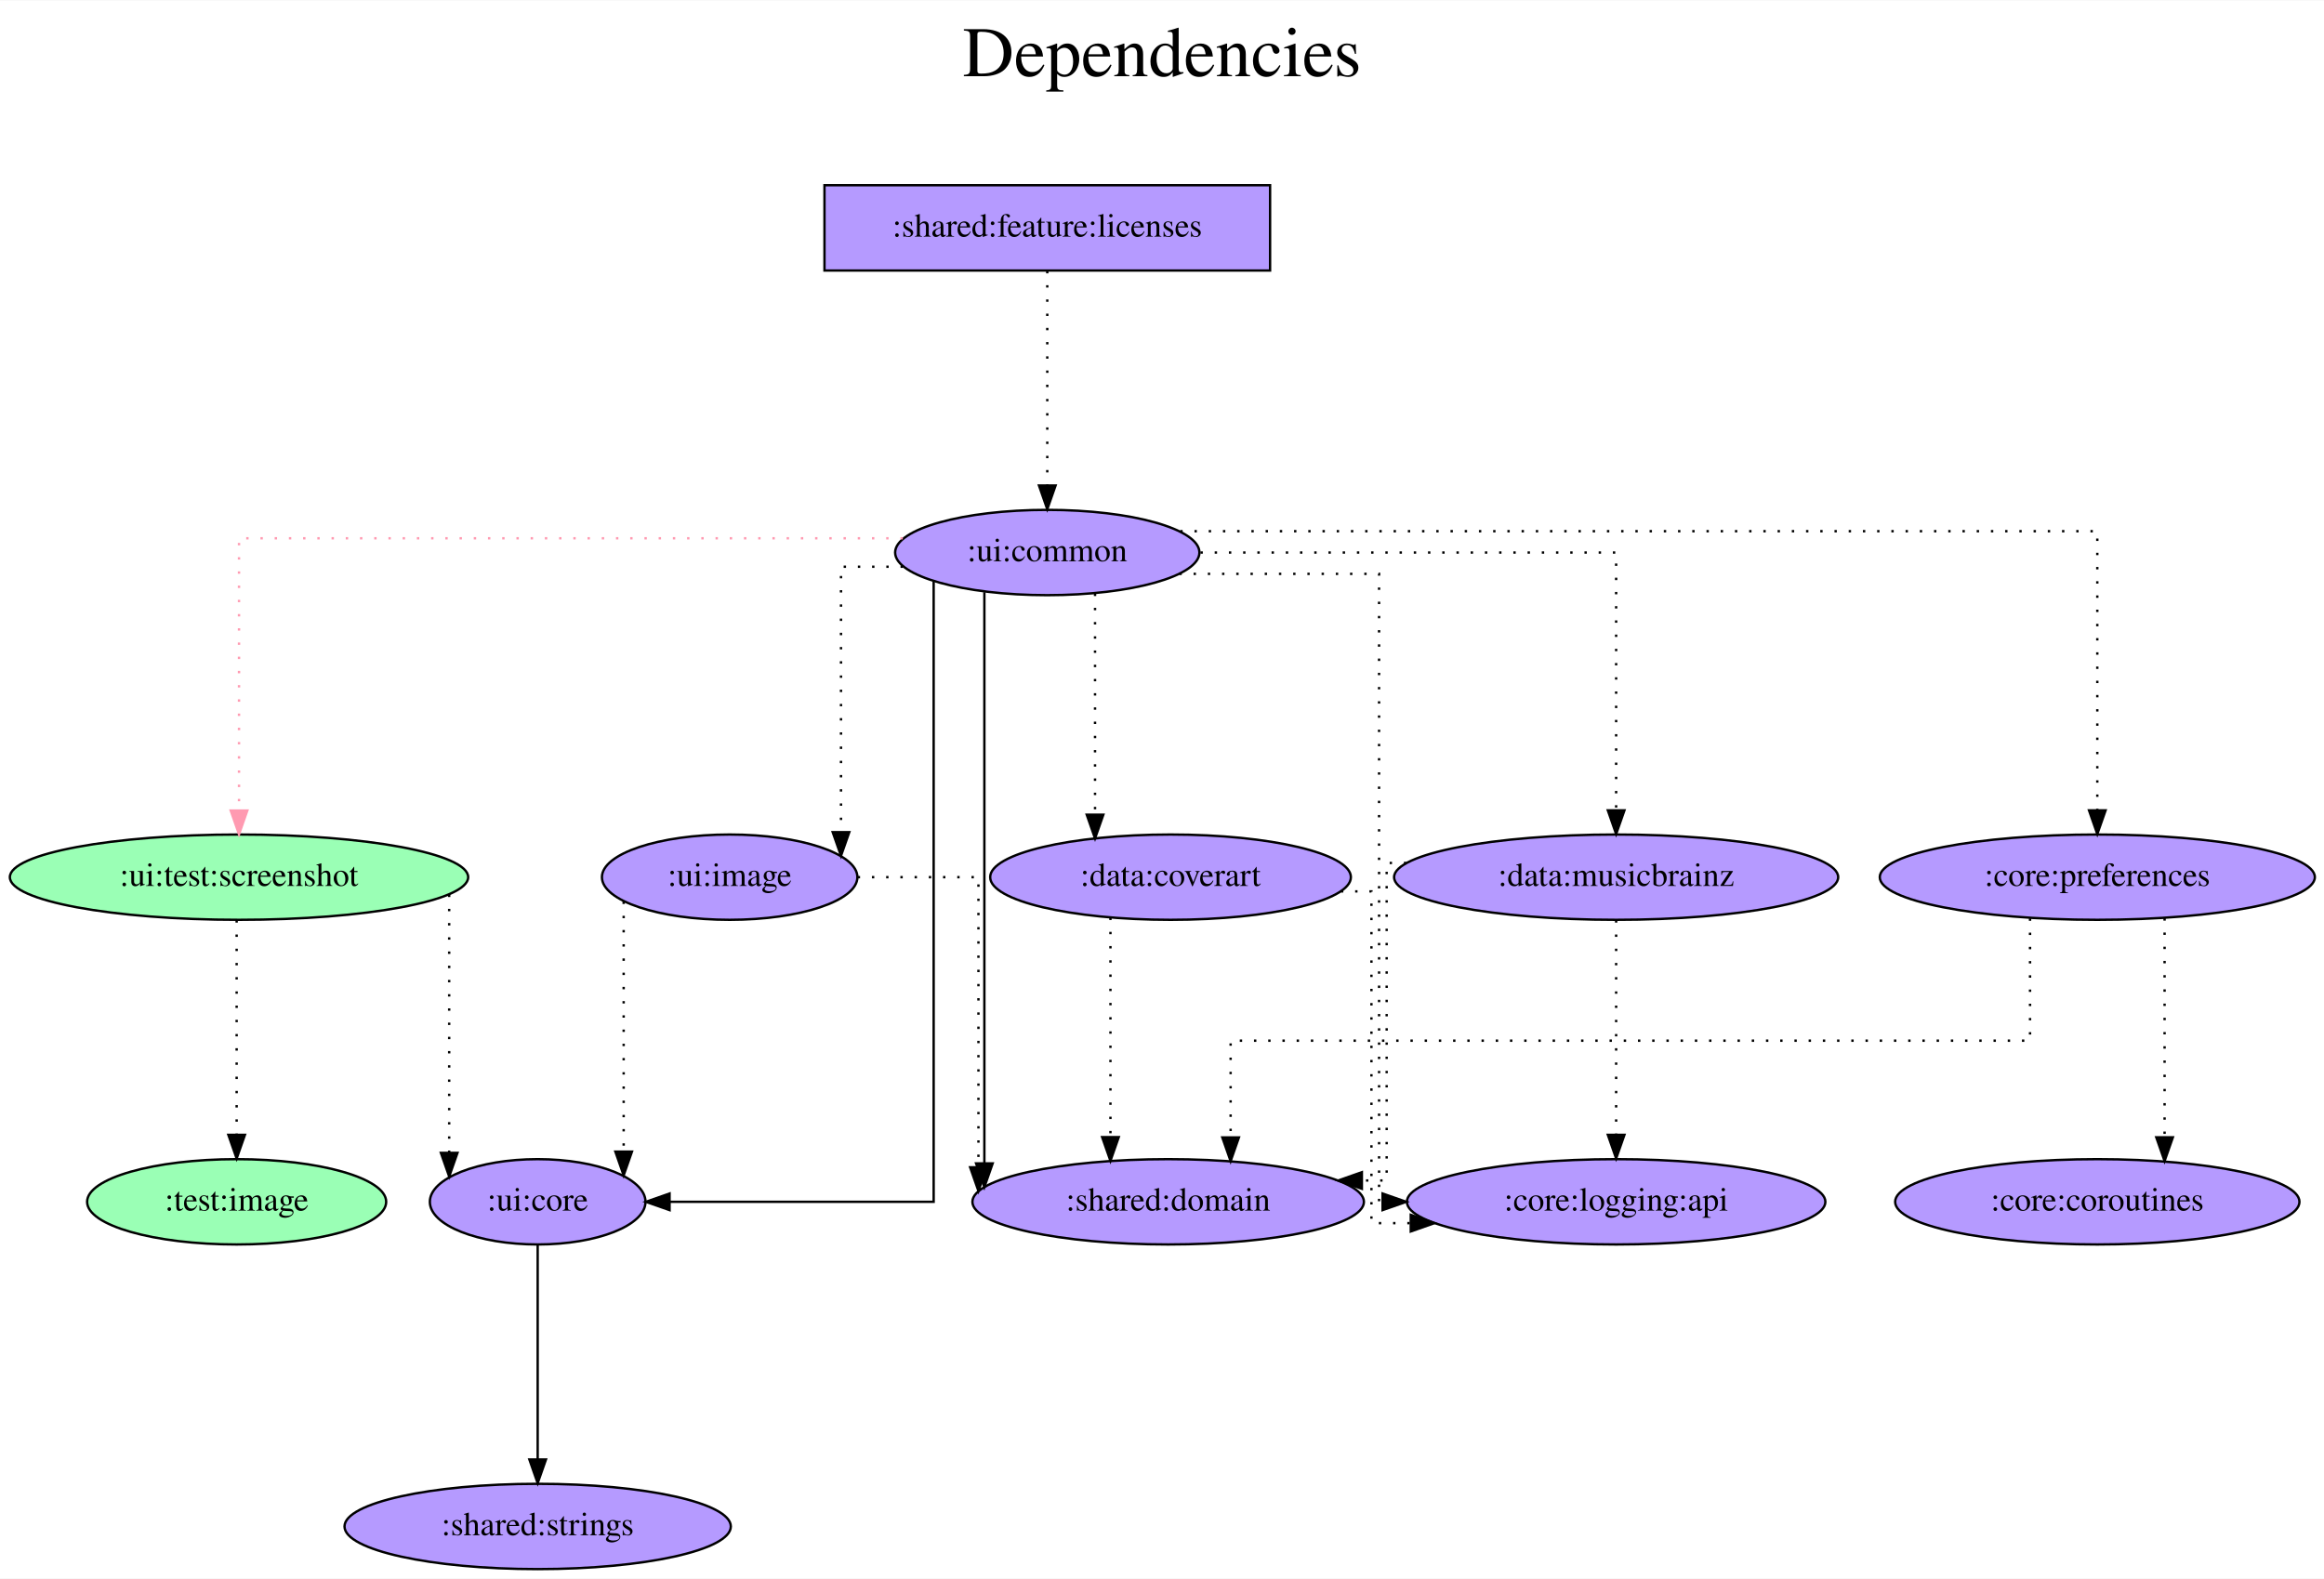
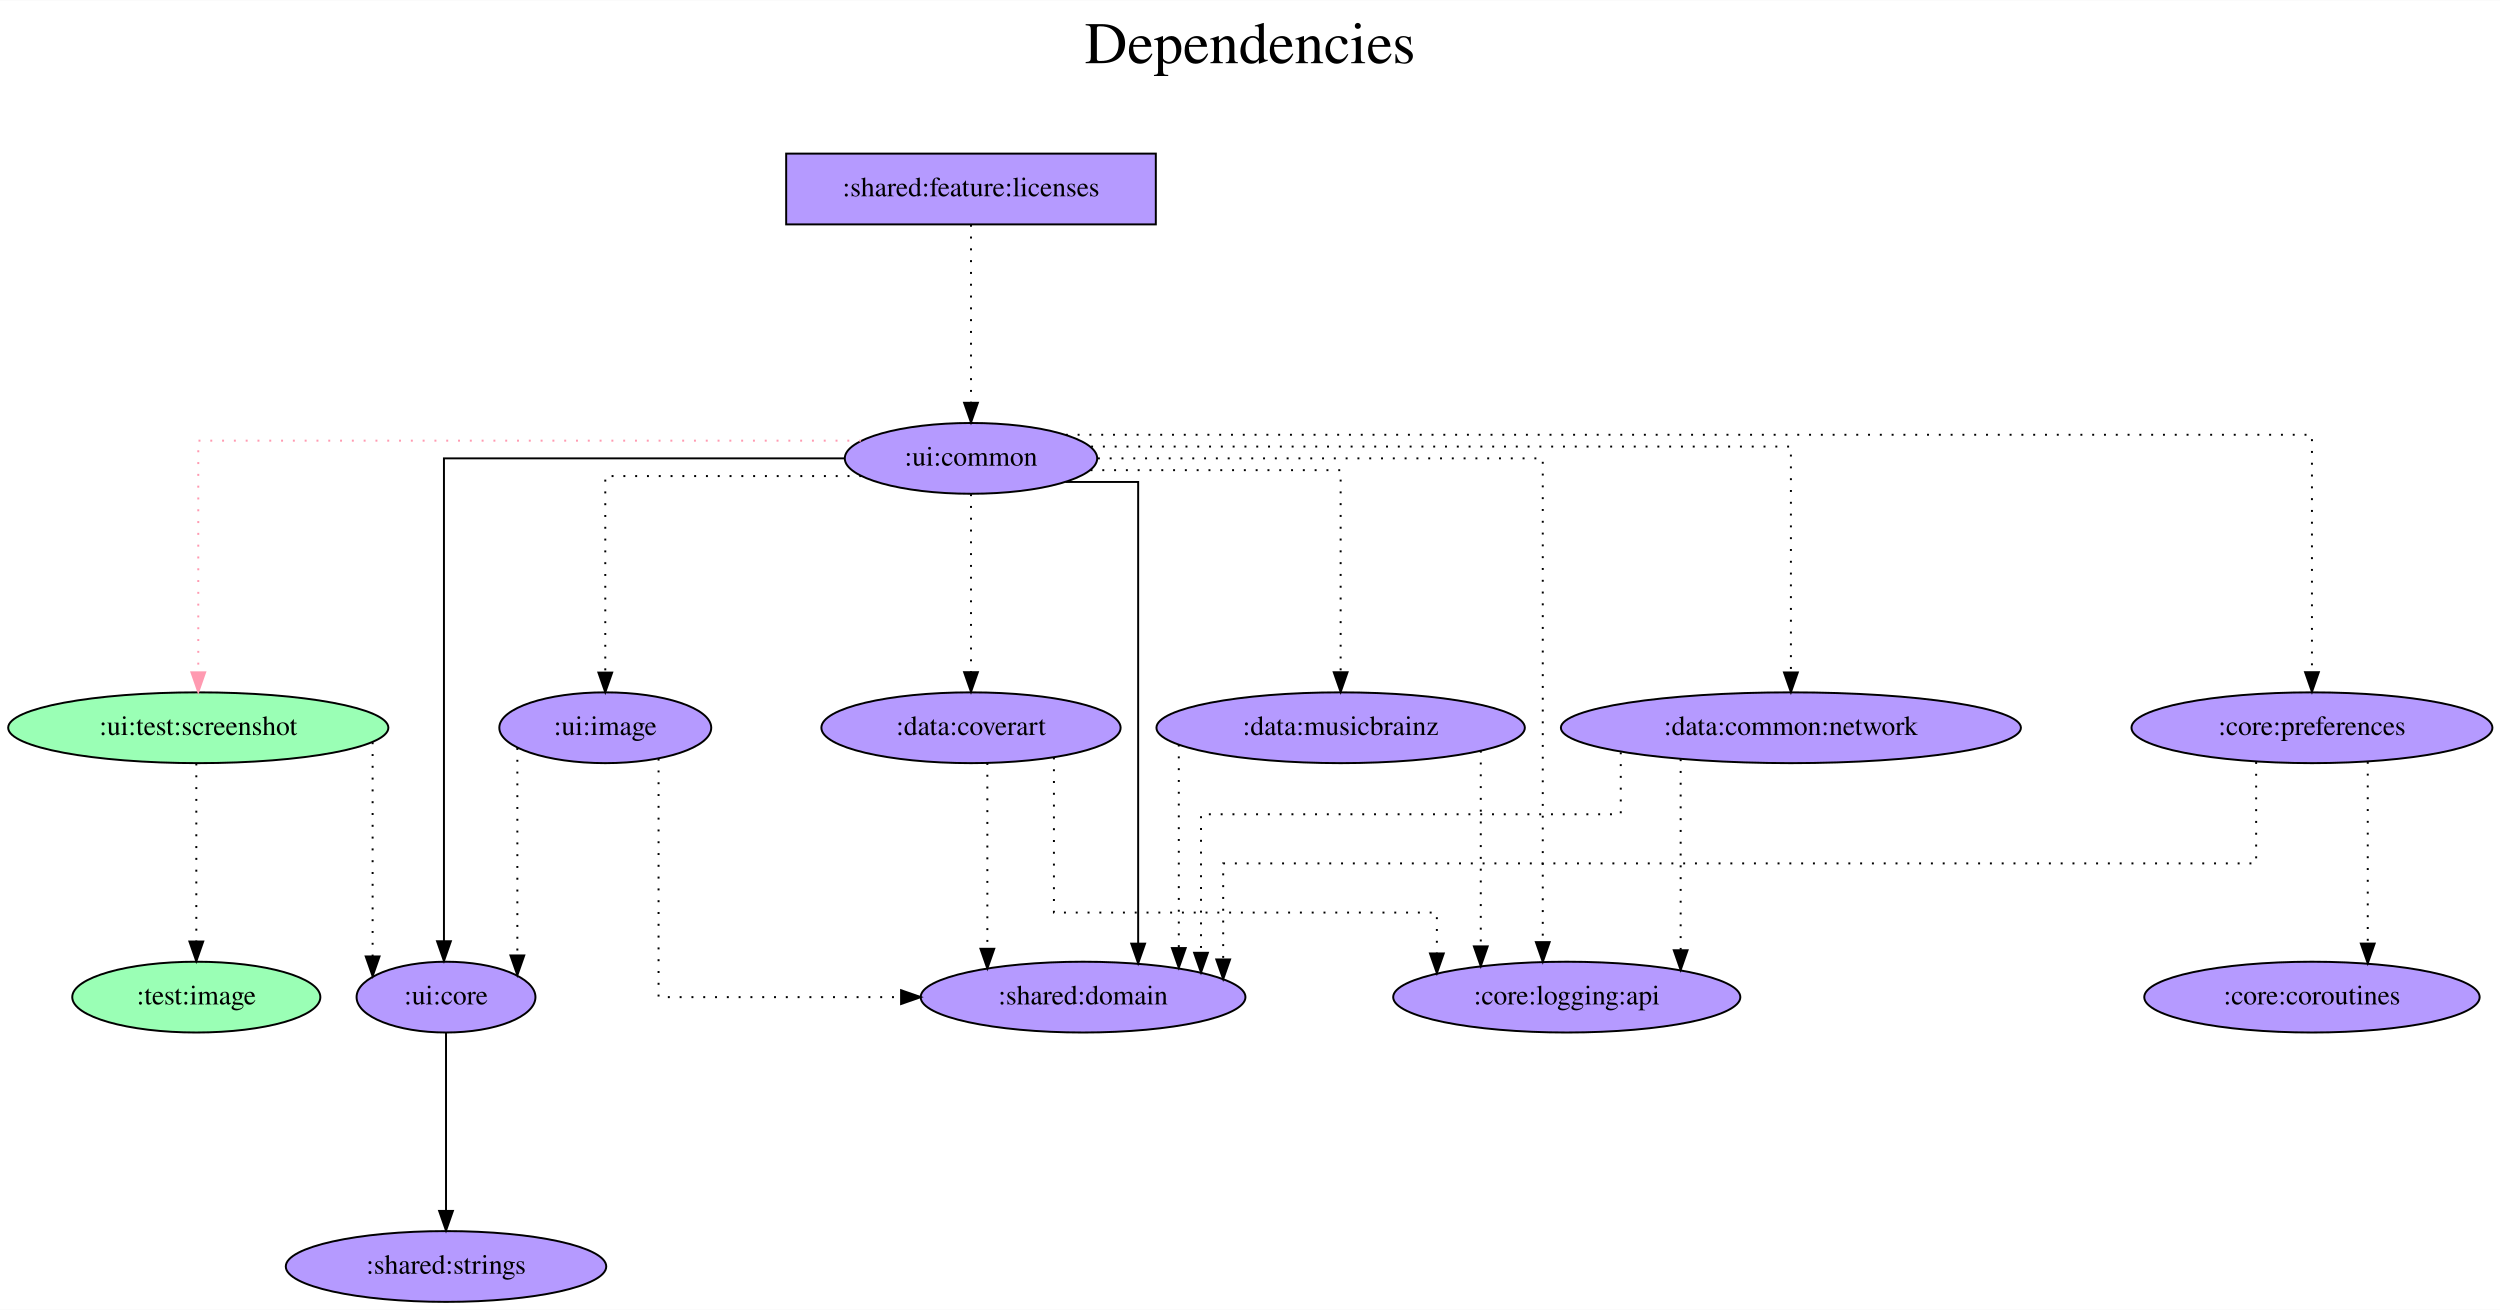
- <svg xmlns="http://www.w3.org/2000/svg" width="980pt" height="666pt" viewBox="0.00 0.00 980.48 666.00">
+ <svg xmlns="http://www.w3.org/2000/svg" width="1271pt" height="666pt" viewBox="0.00 0.00 1271.48 666.00">
  <g id="graph0" class="graph" transform="scale(1 1) rotate(0) translate(4 662)">
-     <polygon fill="white" stroke="transparent" points="-4,4 -4,-662 976.48,-662 976.48,4 -4,4" />
-     <text text-anchor="middle" x="486.24" y="-630" font-family="Times,serif" font-size="30.00">Dependencies</text>
-     <text text-anchor="middle" x="486.24" y="-597" font-family="Times,serif" font-size="30.00"> </text>
+     <polygon fill="white" stroke="transparent" points="-4,4 -4,-662 1267.48,-662 1267.48,4 -4,4" />
+     <text text-anchor="middle" x="631.74" y="-630" font-family="Times,serif" font-size="30.00">Dependencies</text>
+     <text text-anchor="middle" x="631.74" y="-597" font-family="Times,serif" font-size="30.00"> </text>
    <g id="node1" class="node">
-       <polygon fill="#b59aff" stroke="black" points="531.84,-584 343.84,-584 343.84,-548 531.84,-548 531.84,-584" />
-       <text text-anchor="middle" x="437.84" y="-562.3" font-family="Times,serif" font-size="14.00">:shared:feature:licenses</text>
+       <polygon fill="#b59aff" stroke="black" points="583.84,-584 395.84,-584 395.84,-548 583.84,-548 583.84,-584" />
+       <text text-anchor="middle" x="489.84" y="-562.3" font-family="Times,serif" font-size="14.00">:shared:feature:licenses</text>
    </g>
    <g id="node2" class="node">
-       <ellipse fill="#b59aff" stroke="black" cx="437.84" cy="-429" rx="64.19" ry="18" />
-       <text text-anchor="middle" x="437.84" y="-425.3" font-family="Times,serif" font-size="14.00">:ui:common</text>
+       <ellipse fill="#b59aff" stroke="black" cx="489.84" cy="-429" rx="64.19" ry="18" />
+       <text text-anchor="middle" x="489.84" y="-425.3" font-family="Times,serif" font-size="14.00">:ui:common</text>
    </g>
    <g id="edge1" class="edge">
-       <path fill="none" stroke="black" stroke-dasharray="1,5" d="M437.84,-547.81C437.84,-547.81 437.84,-457.27 437.84,-457.27" />
-       <polygon fill="black" stroke="black" points="441.34,-457.27 437.84,-447.27 434.34,-457.27 441.34,-457.27" />
+       <path fill="none" stroke="black" stroke-dasharray="1,5" d="M489.84,-547.81C489.84,-547.81 489.84,-457.27 489.84,-457.27" />
+       <polygon fill="black" stroke="black" points="493.34,-457.27 489.84,-447.27 486.34,-457.27 493.34,-457.27" />
    </g>
    <g id="node3" class="node">
      <ellipse fill="#9affb5" stroke="black" cx="96.84" cy="-292" rx="96.68" ry="18" />
      <text text-anchor="middle" x="96.84" y="-288.3" font-family="Times,serif" font-size="14.00">:ui:test:screenshot</text>
    </g>
    <g id="edge2" class="edge">
-       <path fill="none" stroke="#ff9ab1" stroke-dasharray="1,5" d="M376.88,-435C278.79,-435 96.84,-435 96.84,-435 96.84,-435 96.84,-320.11 96.84,-320.11" />
-       <polygon fill="#ff9ab1" stroke="#ff9ab1" points="100.34,-320.11 96.84,-310.11 93.34,-320.11 100.34,-320.11" />
+       <path fill="none" stroke="#ff9ab1" stroke-dasharray="1,5" d="M433.95,-438C325.45,-438 96.84,-438 96.84,-438 96.84,-438 96.84,-320.2 96.84,-320.2" />
+       <polygon fill="#ff9ab1" stroke="#ff9ab1" points="100.34,-320.2 96.84,-310.2 93.34,-320.2 100.34,-320.2" />
    </g>
    <g id="node4" class="node">
-       <ellipse fill="#b59aff" stroke="black" cx="488.84" cy="-155" rx="82.59" ry="18" />
-       <text text-anchor="middle" x="488.84" y="-151.3" font-family="Times,serif" font-size="14.00">:shared:domain</text>
+       <ellipse fill="#b59aff" stroke="black" cx="546.84" cy="-155" rx="82.59" ry="18" />
+       <text text-anchor="middle" x="546.84" y="-151.3" font-family="Times,serif" font-size="14.00">:shared:domain</text>
    </g>
    <g id="edge3" class="edge">
-       <path fill="none" stroke="black" d="M411.3,-412.27C411.3,-412.27 411.3,-171.21 411.3,-171.21" />
-       <polygon fill="black" stroke="black" points="414.8,-171.21 411.3,-161.21 407.8,-171.21 414.8,-171.21" />
+       <path fill="none" stroke="black" d="M537.82,-417C557.1,-417 574.86,-417 574.86,-417 574.86,-417 574.86,-182.19 574.86,-182.19" />
+       <polygon fill="black" stroke="black" points="578.36,-182.19 574.86,-172.19 571.36,-182.19 578.36,-182.19" />
    </g>
    <g id="node5" class="node">
      <ellipse fill="#b59aff" stroke="black" cx="222.84" cy="-155" rx="45.49" ry="18" />
      <text text-anchor="middle" x="222.84" y="-151.3" font-family="Times,serif" font-size="14.00">:ui:core</text>
    </g>
    <g id="edge4" class="edge">
-       <path fill="none" stroke="black" d="M389.9,-416.87C389.9,-363.85 389.9,-155 389.9,-155 389.9,-155 278.49,-155 278.49,-155" />
-       <polygon fill="black" stroke="black" points="278.49,-151.5 268.49,-155 278.49,-158.5 278.49,-151.5" />
+       <path fill="none" stroke="black" d="M425.3,-429C345.98,-429 221.79,-429 221.79,-429 221.79,-429 221.79,-183.4 221.79,-183.4" />
+       <polygon fill="black" stroke="black" points="225.29,-183.4 221.79,-173.4 218.29,-183.4 225.29,-183.4" />
    </g>
    <g id="node6" class="node">
      <ellipse fill="#b59aff" stroke="black" cx="489.84" cy="-292" rx="76.09" ry="18" />
      <text text-anchor="middle" x="489.84" y="-288.3" font-family="Times,serif" font-size="14.00">:data:coverart</text>
    </g>
    <g id="edge5" class="edge">
-       <path fill="none" stroke="black" stroke-dasharray="1,5" d="M457.99,-411.65C457.99,-411.65 457.99,-318.36 457.99,-318.36" />
-       <polygon fill="black" stroke="black" points="461.49,-318.36 457.99,-308.36 454.49,-318.36 461.49,-318.36" />
+       <path fill="none" stroke="black" stroke-dasharray="1,5" d="M489.84,-410.81C489.84,-410.81 489.84,-320.27 489.84,-320.27" />
+       <polygon fill="black" stroke="black" points="493.34,-320.27 489.84,-310.27 486.34,-320.27 493.34,-320.27" />
    </g>
    <g id="node7" class="node">
      <ellipse fill="#b59aff" stroke="black" cx="677.84" cy="-292" rx="93.68" ry="18" />
      <text text-anchor="middle" x="677.84" y="-288.3" font-family="Times,serif" font-size="14.00">:data:musicbrainz</text>
    </g>
    <g id="edge6" class="edge">
-       <path fill="none" stroke="black" stroke-dasharray="1,5" d="M502.47,-429C573.56,-429 677.84,-429 677.84,-429 677.84,-429 677.84,-320.19 677.84,-320.19" />
-       <polygon fill="black" stroke="black" points="681.34,-320.19 677.84,-310.19 674.34,-320.19 681.34,-320.19" />
+       <path fill="none" stroke="black" stroke-dasharray="1,5" d="M550.62,-423C605.55,-423 677.84,-423 677.84,-423 677.84,-423 677.84,-320.21 677.84,-320.21" />
+       <polygon fill="black" stroke="black" points="681.34,-320.21 677.84,-310.21 674.34,-320.22 681.34,-320.21" />
    </g>
    <g id="node8" class="node">
-       <ellipse fill="#b59aff" stroke="black" cx="880.84" cy="-292" rx="91.78" ry="18" />
-       <text text-anchor="middle" x="880.84" y="-288.3" font-family="Times,serif" font-size="14.00">:core:preferences</text>
+       <ellipse fill="#b59aff" stroke="black" cx="906.84" cy="-292" rx="116.98" ry="18" />
+       <text text-anchor="middle" x="906.84" y="-288.3" font-family="Times,serif" font-size="14.00">:data:common:network</text>
    </g>
    <g id="edge7" class="edge">
-       <path fill="none" stroke="black" stroke-dasharray="1,5" d="M493.95,-438C613.15,-438 880.84,-438 880.84,-438 880.84,-438 880.84,-320.2 880.84,-320.2" />
-       <polygon fill="black" stroke="black" points="884.34,-320.2 880.84,-310.2 877.34,-320.2 884.34,-320.2" />
+       <path fill="none" stroke="black" stroke-dasharray="1,5" d="M550.92,-435C666.75,-435 906.84,-435 906.84,-435 906.84,-435 906.84,-320.11 906.84,-320.11" />
+       <polygon fill="black" stroke="black" points="910.34,-320.11 906.84,-310.11 903.34,-320.11 910.34,-320.11" />
    </g>
    <g id="node9" class="node">
-       <ellipse fill="#b59aff" stroke="black" cx="677.84" cy="-155" rx="88.28" ry="18" />
-       <text text-anchor="middle" x="677.84" y="-151.3" font-family="Times,serif" font-size="14.00">:core:logging:api</text>
+       <ellipse fill="#b59aff" stroke="black" cx="1171.84" cy="-292" rx="91.78" ry="18" />
+       <text text-anchor="middle" x="1171.84" y="-288.3" font-family="Times,serif" font-size="14.00">:core:preferences</text>
    </g>
    <g id="edge8" class="edge">
-       <path fill="none" stroke="black" stroke-dasharray="1,5" d="M493.57,-420C532.6,-420 577.82,-420 577.82,-420 577.82,-420 577.82,-155 577.82,-155 577.82,-155 579.29,-155 579.29,-155" />
-       <polygon fill="black" stroke="black" points="579.29,-158.5 589.29,-155 579.29,-151.5 579.29,-158.5" />
+       <path fill="none" stroke="black" stroke-dasharray="1,5" d="M538.07,-441C693.59,-441 1171.84,-441 1171.84,-441 1171.84,-441 1171.84,-320.27 1171.84,-320.27" />
+       <polygon fill="black" stroke="black" points="1175.34,-320.27 1171.84,-310.27 1168.34,-320.27 1175.34,-320.27" />
    </g>
    <g id="node10" class="node">
+       <ellipse fill="#b59aff" stroke="black" cx="792.84" cy="-155" rx="88.28" ry="18" />
+       <text text-anchor="middle" x="792.84" y="-151.3" font-family="Times,serif" font-size="14.00">:core:logging:api</text>
+     </g>
+     <g id="edge9" class="edge">
+       <path fill="none" stroke="black" stroke-dasharray="1,5" d="M554.38,-429C640.05,-429 780.64,-429 780.64,-429 780.64,-429 780.64,-182.98 780.64,-182.98" />
+       <polygon fill="black" stroke="black" points="784.14,-182.98 780.64,-172.98 777.14,-182.98 784.14,-182.98" />
+     </g>
+     <g id="node11" class="node">
      <ellipse fill="#b59aff" stroke="black" cx="303.84" cy="-292" rx="53.89" ry="18" />
      <text text-anchor="middle" x="303.84" y="-288.3" font-family="Times,serif" font-size="14.00">:ui:image</text>
    </g>
-     <g id="edge9" class="edge">
-       <path fill="none" stroke="black" stroke-dasharray="1,5" d="M376.93,-423C362.3,-423 350.81,-423 350.81,-423 350.81,-423 350.81,-311 350.81,-311" />
-       <polygon fill="black" stroke="black" points="354.31,-311 350.81,-301 347.31,-311 354.31,-311" />
+     <g id="edge10" class="edge">
+       <path fill="none" stroke="black" stroke-dasharray="1,5" d="M434.04,-420C379.25,-420 303.84,-420 303.84,-420 303.84,-420 303.84,-320.07 303.84,-320.07" />
+       <polygon fill="black" stroke="black" points="307.34,-320.07 303.84,-310.07 300.34,-320.07 307.34,-320.07" />
    </g>
-     <g id="edge10" class="edge">
+     <g id="edge11" class="edge">
      <path fill="none" stroke="black" stroke-dasharray="1,5" d="M185.51,-284.63C185.51,-284.63 185.51,-175.67 185.51,-175.67" />
      <polygon fill="black" stroke="black" points="189.01,-175.67 185.51,-165.67 182.01,-175.67 189.01,-175.67" />
    </g>
-     <g id="node11" class="node">
+     <g id="node12" class="node">
      <ellipse fill="#9affb5" stroke="black" cx="95.84" cy="-155" rx="63.09" ry="18" />
      <text text-anchor="middle" x="95.84" y="-151.3" font-family="Times,serif" font-size="14.00">:test:image</text>
    </g>
-     <g id="edge11" class="edge">
+     <g id="edge12" class="edge">
      <path fill="none" stroke="black" stroke-dasharray="1,5" d="M95.84,-273.81C95.84,-273.81 95.84,-183.27 95.84,-183.27" />
      <polygon fill="black" stroke="black" points="99.34,-183.27 95.84,-173.27 92.34,-183.27 99.34,-183.27" />
    </g>
-     <g id="node12" class="node">
+     <g id="node13" class="node">
      <ellipse fill="#b59aff" stroke="black" cx="222.84" cy="-18" rx="81.49" ry="18" />
      <text text-anchor="middle" x="222.84" y="-14.3" font-family="Times,serif" font-size="14.00">:shared:strings</text>
    </g>
-     <g id="edge12" class="edge">
+     <g id="edge13" class="edge">
      <path fill="none" stroke="black" d="M222.84,-136.81C222.84,-136.81 222.84,-46.27 222.84,-46.27" />
      <polygon fill="black" stroke="black" points="226.34,-46.27 222.84,-36.27 219.34,-46.27 226.34,-46.27" />
    </g>
-     <g id="edge13" class="edge">
-       <path fill="none" stroke="black" stroke-dasharray="1,5" d="M464.49,-274.93C464.49,-274.93 464.49,-182.29 464.49,-182.29" />
-       <polygon fill="black" stroke="black" points="467.99,-182.29 464.49,-172.29 460.99,-182.29 467.99,-182.29" />
-     </g>
    <g id="edge14" class="edge">
-       <path fill="none" stroke="black" stroke-dasharray="1,5" d="M561.73,-286C569.47,-286 574.6,-286 574.6,-286 574.6,-286 574.6,-146 574.6,-146 574.6,-146 591.19,-146 591.19,-146" />
-       <polygon fill="black" stroke="black" points="591.19,-149.5 601.19,-146 591.19,-142.5 591.19,-149.5" />
+       <path fill="none" stroke="black" stroke-dasharray="1,5" d="M498.16,-274.09C498.16,-274.09 498.16,-179.57 498.16,-179.57" />
+       <polygon fill="black" stroke="black" points="501.66,-179.57 498.16,-169.57 494.66,-179.57 501.66,-179.57" />
    </g>
    <g id="edge15" class="edge">
-       <path fill="none" stroke="black" stroke-dasharray="1,5" d="M589.29,-298C584.16,-298 581.03,-298 581.03,-298 581.03,-298 581.03,-164 581.03,-164 581.03,-164 570.57,-164 570.57,-164" />
-       <polygon fill="black" stroke="black" points="570.57,-160.5 560.57,-164 570.57,-167.5 570.57,-160.5" />
+       <path fill="none" stroke="black" stroke-dasharray="1,5" d="M532.02,-276.9C532.02,-250.33 532.02,-198 532.02,-198 532.02,-198 726.78,-198 726.78,-198 726.78,-198 726.78,-177.21 726.78,-177.21" />
+       <polygon fill="black" stroke="black" points="730.28,-177.21 726.78,-167.21 723.28,-177.21 730.28,-177.21" />
    </g>
    <g id="edge16" class="edge">
-       <path fill="none" stroke="black" stroke-dasharray="1,5" d="M677.84,-273.81C677.84,-273.81 677.84,-183.27 677.84,-183.27" />
-       <polygon fill="black" stroke="black" points="681.34,-183.27 677.84,-173.27 674.34,-183.27 681.34,-183.27" />
+       <path fill="none" stroke="black" stroke-dasharray="1,5" d="M595.53,-283.43C595.53,-283.43 595.53,-179.95 595.53,-179.95" />
+       <polygon fill="black" stroke="black" points="599.03,-179.95 595.53,-169.95 592.03,-179.95 599.03,-179.95" />
    </g>
    <g id="edge17" class="edge">
-       <path fill="none" stroke="black" stroke-dasharray="1,5" d="M852.46,-274.59C852.46,-254.15 852.46,-223 852.46,-223 852.46,-223 515.19,-223 515.19,-223 515.19,-223 515.19,-182.16 515.19,-182.16" />
-       <polygon fill="black" stroke="black" points="518.69,-182.16 515.19,-172.16 511.69,-182.16 518.69,-182.16" />
+       <path fill="none" stroke="black" stroke-dasharray="1,5" d="M749.11,-280.32C749.11,-280.32 749.11,-180.79 749.11,-180.79" />
+       <polygon fill="black" stroke="black" points="752.61,-180.79 749.11,-170.79 745.61,-180.79 752.61,-180.79" />
    </g>
-     <g id="node13" class="node">
-       <ellipse fill="#b59aff" stroke="black" cx="880.84" cy="-155" rx="85.29" ry="18" />
-       <text text-anchor="middle" x="880.84" y="-151.3" font-family="Times,serif" font-size="14.00">:core:coroutines</text>
+     <g id="edge19" class="edge">
+       <path fill="none" stroke="black" stroke-dasharray="1,5" d="M820.31,-279.51C820.31,-266.5 820.31,-248 820.31,-248 820.31,-248 606.82,-248 606.82,-248 606.82,-248 606.82,-177.54 606.82,-177.54" />
+       <polygon fill="black" stroke="black" points="610.32,-177.54 606.82,-167.54 603.32,-177.54 610.32,-177.54" />
    </g>
    <g id="edge18" class="edge">
-       <path fill="none" stroke="black" stroke-dasharray="1,5" d="M909.22,-274.65C909.22,-274.65 909.22,-182.21 909.22,-182.21" />
-       <polygon fill="black" stroke="black" points="912.72,-182.21 909.22,-172.21 905.72,-182.21 912.72,-182.21" />
-     </g>
-     <g id="edge19" class="edge">
-       <path fill="none" stroke="black" stroke-dasharray="1,5" d="M357.86,-292C383.57,-292 408.8,-292 408.8,-292 408.8,-292 408.8,-169.56 408.8,-169.56" />
-       <polygon fill="black" stroke="black" points="412.3,-169.56 408.8,-159.56 405.3,-169.56 412.3,-169.56" />
+       <path fill="none" stroke="black" stroke-dasharray="1,5" d="M850.77,-276.02C850.77,-276.02 850.77,-178.83 850.77,-178.83" />
+       <polygon fill="black" stroke="black" points="854.27,-178.83 850.77,-168.83 847.27,-178.83 854.27,-178.83" />
    </g>
    <g id="edge20" class="edge">
+       <path fill="none" stroke="black" stroke-dasharray="1,5" d="M1143.46,-274.59C1143.46,-254.15 1143.46,-223 1143.46,-223 1143.46,-223 618.1,-223 618.1,-223 618.1,-223 618.1,-174.17 618.1,-174.17" />
+       <polygon fill="black" stroke="black" points="621.6,-174.17 618.1,-164.17 614.6,-174.17 621.6,-174.17" />
+     </g>
+     <g id="node14" class="node">
+       <ellipse fill="#b59aff" stroke="black" cx="1171.84" cy="-155" rx="85.29" ry="18" />
+       <text text-anchor="middle" x="1171.84" y="-151.3" font-family="Times,serif" font-size="14.00">:core:coroutines</text>
+     </g>
+     <g id="edge21" class="edge">
+       <path fill="none" stroke="black" stroke-dasharray="1,5" d="M1200.22,-274.65C1200.22,-274.65 1200.22,-182.21 1200.22,-182.21" />
+       <polygon fill="black" stroke="black" points="1203.72,-182.21 1200.22,-172.21 1196.72,-182.21 1203.72,-182.21" />
+     </g>
+     <g id="edge22" class="edge">
+       <path fill="none" stroke="black" stroke-dasharray="1,5" d="M330.94,-276.28C330.94,-240.3 330.94,-155 330.94,-155 330.94,-155 454.29,-155 454.29,-155" />
+       <polygon fill="black" stroke="black" points="454.29,-158.5 464.29,-155 454.29,-151.5 454.29,-158.5" />
+     </g>
+     <g id="edge23" class="edge">
      <path fill="none" stroke="black" stroke-dasharray="1,5" d="M259.12,-281.7C259.12,-281.7 259.12,-176.18 259.12,-176.18" />
      <polygon fill="black" stroke="black" points="262.62,-176.18 259.12,-166.18 255.62,-176.18 262.62,-176.18" />
    </g>
  </g>
</svg>
